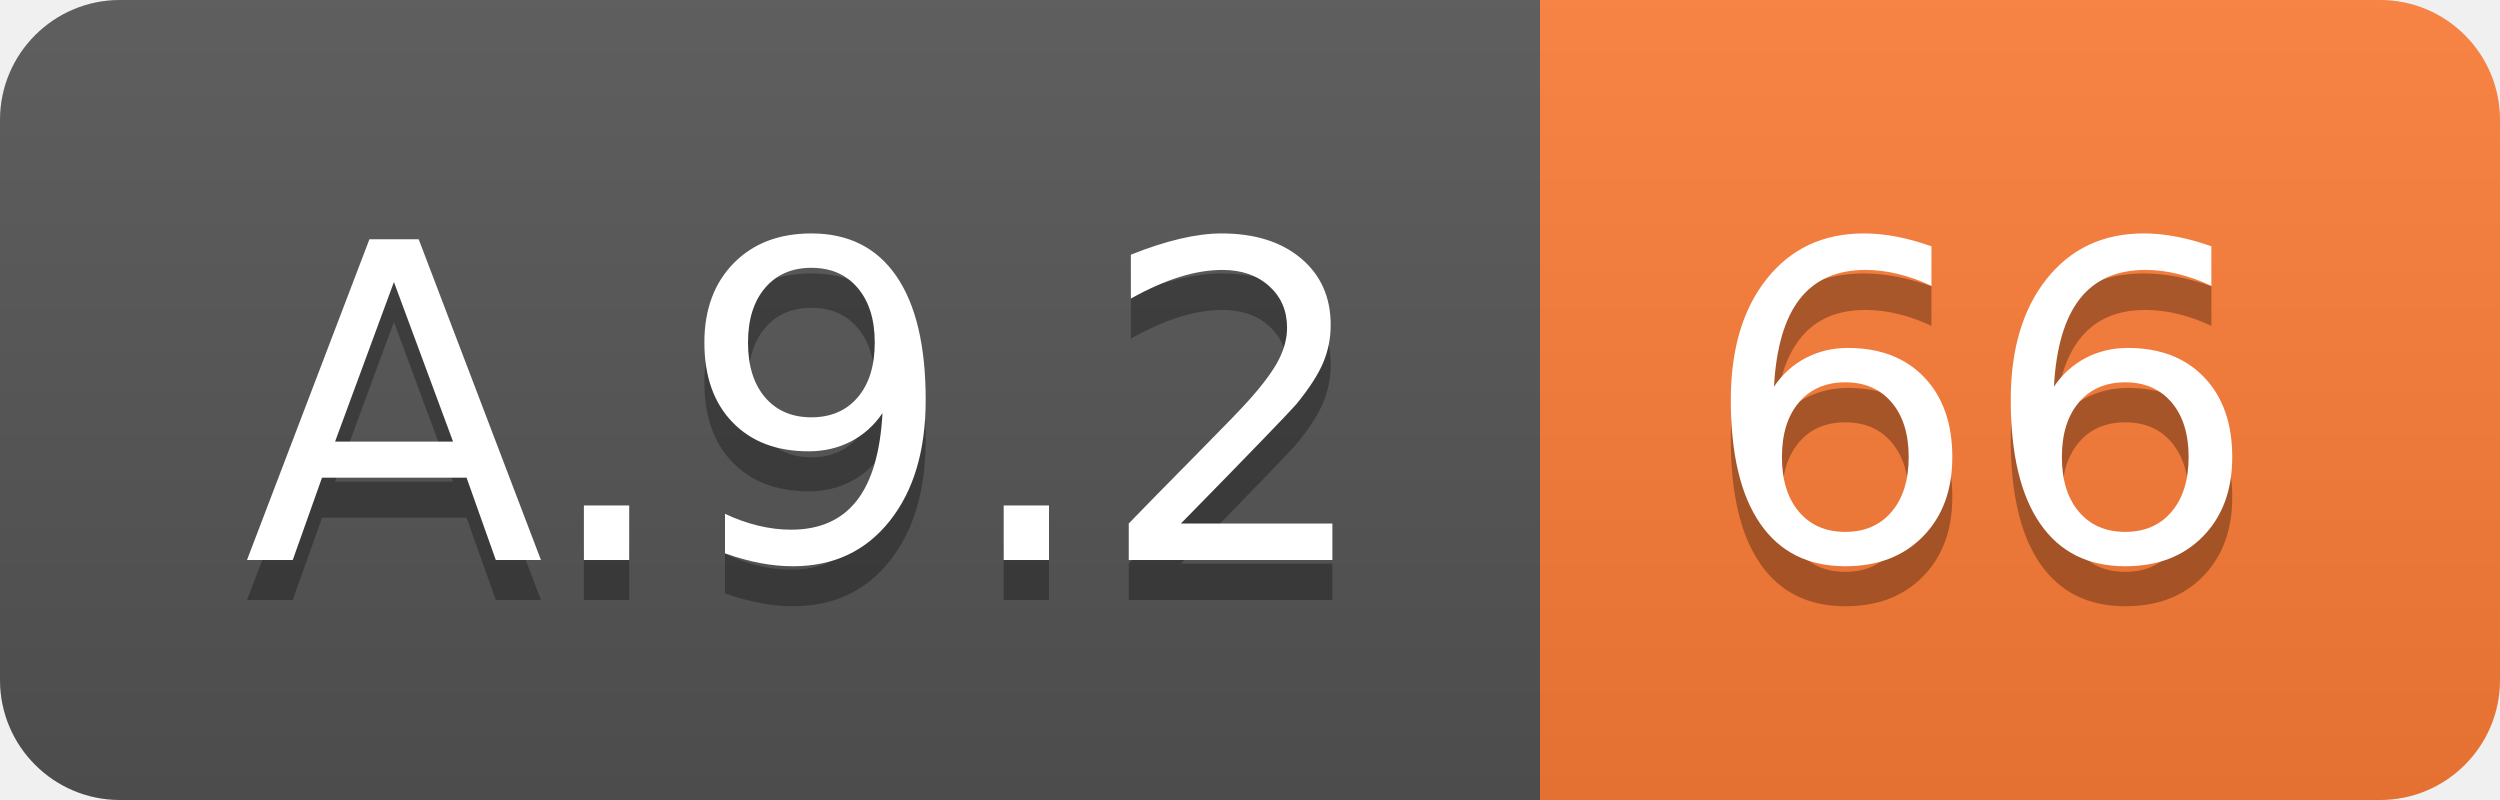
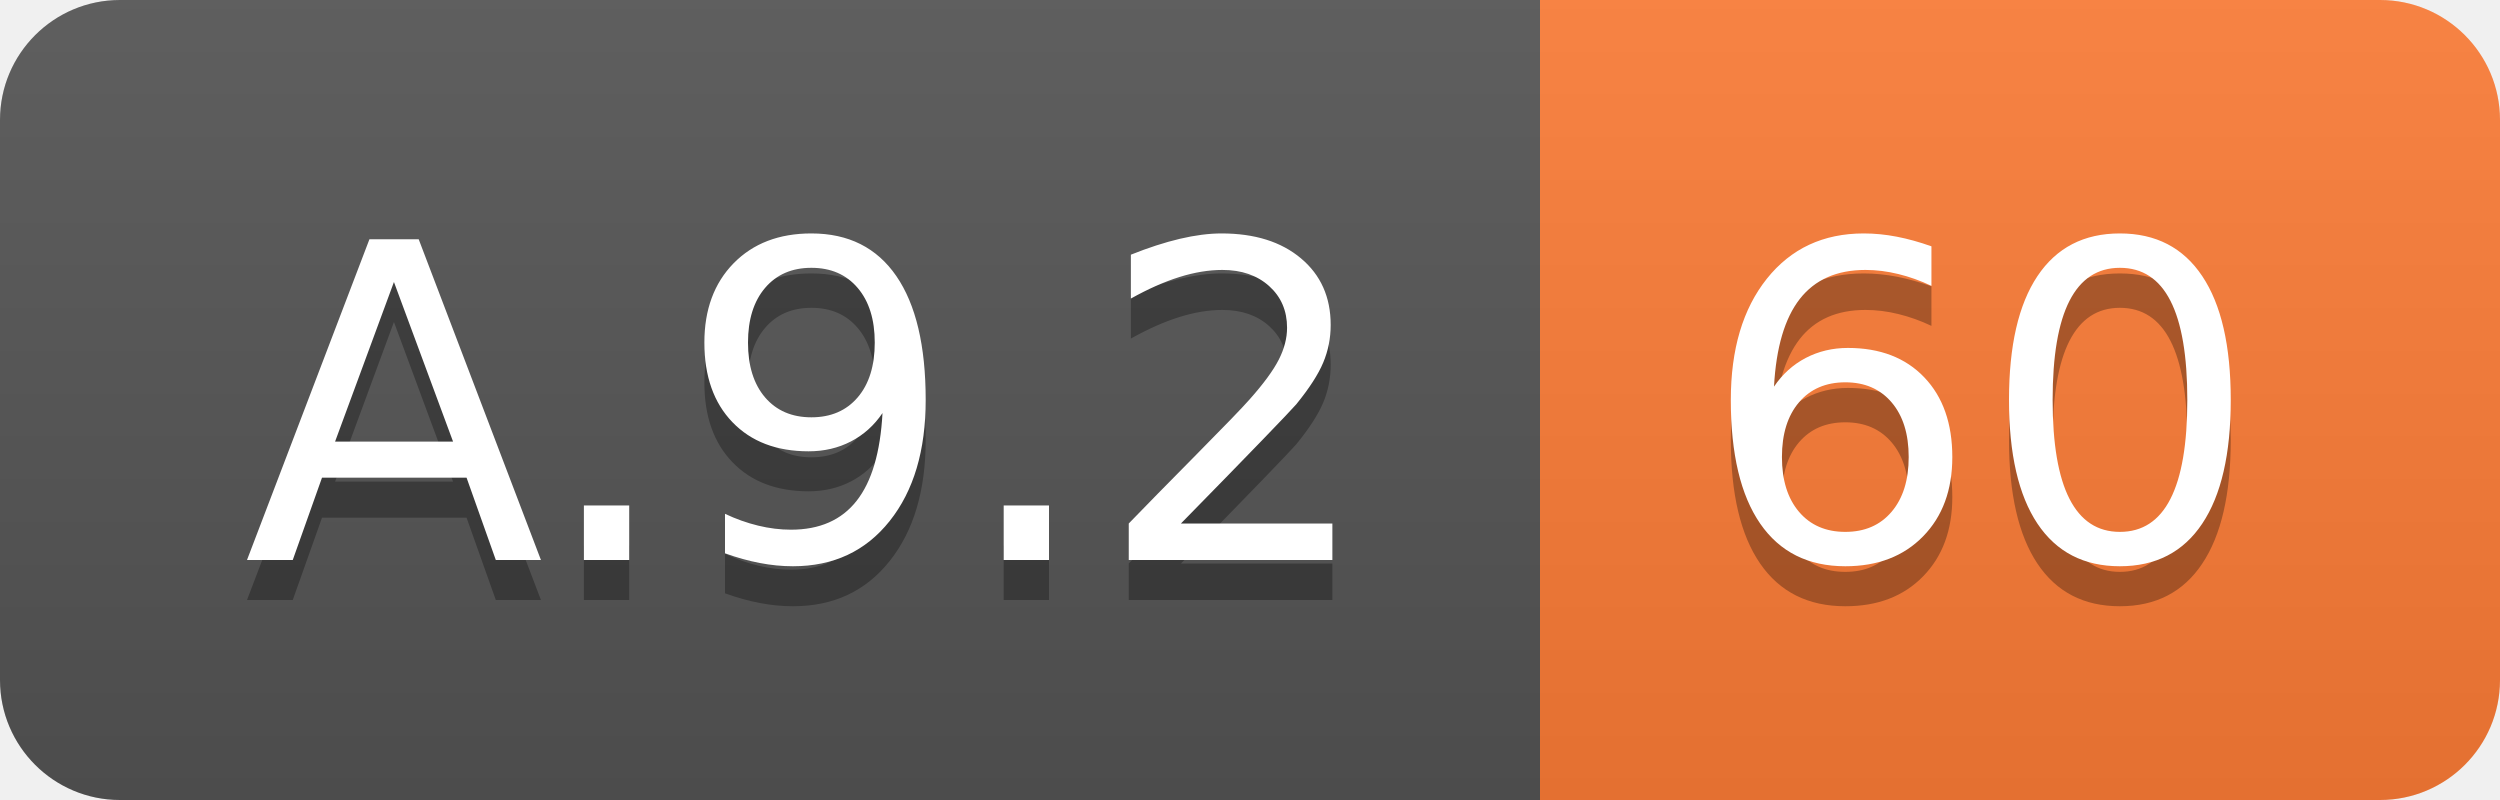
<svg xmlns="http://www.w3.org/2000/svg" width="62.5" height="20">
  <linearGradient id="smooth" x2="0" y2="100%">
    <stop offset="0" stop-color="#bbb" stop-opacity=".1" />
    <stop offset="1" stop-opacity=".1" />
  </linearGradient>
  <clipPath id="round">
    <rect width="62.5" height="20" rx="3" fill="#fff" />
  </clipPath>
  <g clip-path="url(#round)">
    <rect width="38.5" height="20" fill="#555" />
    <rect x="38.5" width="24.0" height="20" fill="#fe7d37" />
    <rect width="62.5" height="20" fill="url(#smooth)" />
  </g>
  <g fill="#fff" text-anchor="middle" font-family="DejaVu Sans,Verdana,Geneva,sans-serif" font-size="110">
    <text x="202.5" y="150" fill="#010101" fill-opacity=".3" transform="scale(0.1)" textLength="285.0" lengthAdjust="spacing">A.9.2</text>
    <text x="202.5" y="140" transform="scale(0.1)" textLength="285.0" lengthAdjust="spacing">A.9.2</text>
-     <text x="495.0" y="150" fill="#010101" fill-opacity=".3" transform="scale(0.1)" textLength="140.0" lengthAdjust="spacing">66</text>
-     <text x="495.0" y="140" transform="scale(0.1)" textLength="140.0" lengthAdjust="spacing">66</text>
+     <text x="495.0" y="150" fill="#010101" fill-opacity=".3" transform="scale(0.1)" textLength="140.0" lengthAdjust="spacing">60</text>
+     <text x="495.0" y="140" transform="scale(0.1)" textLength="140.0" lengthAdjust="spacing">60</text>
  </g>
</svg>
